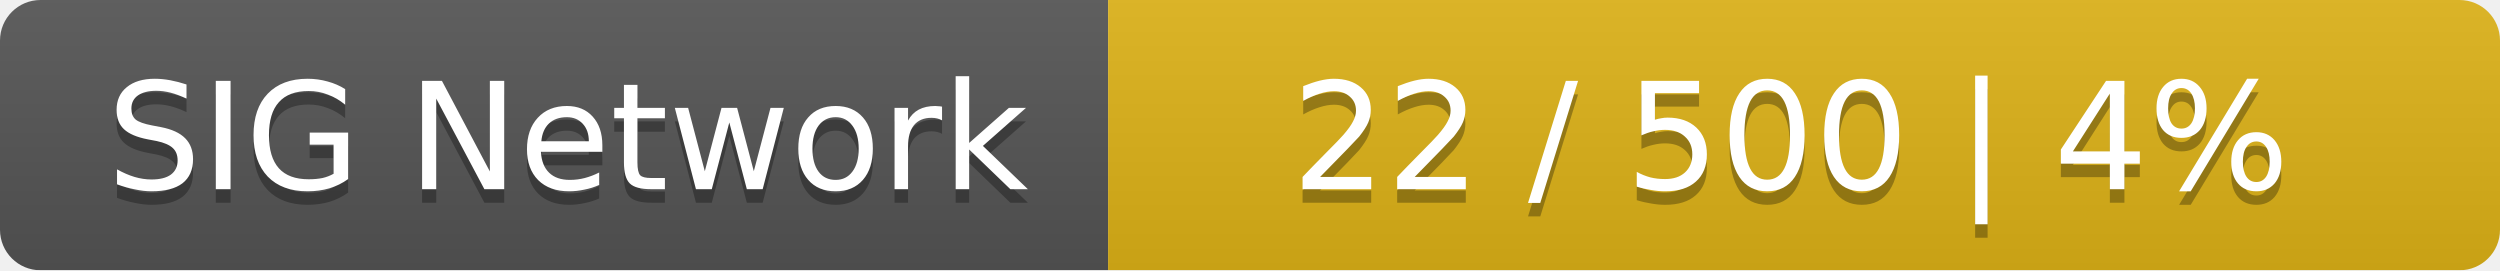
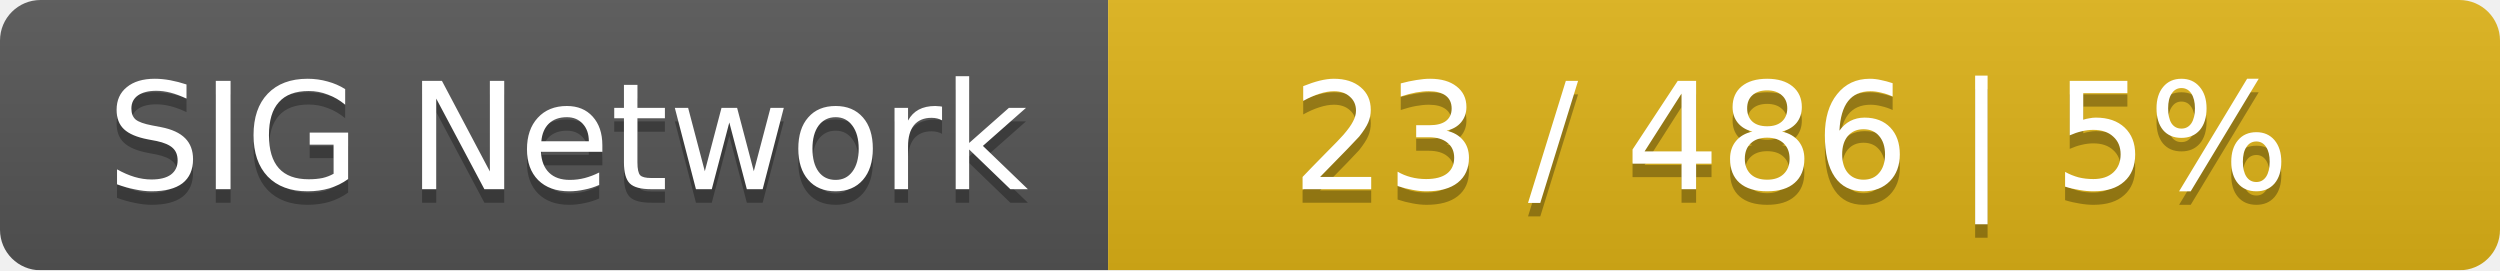
<svg xmlns="http://www.w3.org/2000/svg" width="185" height="20">
  <linearGradient id="smooth" x2="0" y2="100%">
    <stop offset="0" stop-color="#bbb" stop-opacity=".1" />
    <stop offset="1" stop-opacity=".1" />
  </linearGradient>
  <mask id="round">
    <rect width="185" height="20" rx="3" fill="#fff" />
  </mask>
  <g mask="url(#round)">
    <rect width="82" height="20" fill="#555" />
    <rect x="82" width="103" height="20" fill="#dfb317" />
    <rect width="185" height="20" fill="url(#smooth)" />
  </g>
  <g fill="#fff" text-anchor="middle" font-family="DejaVu Sans,Verdana,Geneva,sans-serif" font-size="11">
    <text x="42" y="15" fill="#010101" fill-opacity=".3">SIG Network</text>
    <text x="42" y="14">SIG Network</text>
-     <text x="132.5" y="15" fill="#010101" fill-opacity=".3">22 / 500    |    4%</text>
-     <text x="132.5" y="14">22 / 500    |    4%</text>
+     <text x="132.5" y="15" fill="#010101" fill-opacity=".3">23 / 486    |    5%</text>
+     <text x="132.5" y="14">23 / 486    |    5%</text>
  </g>
</svg>
